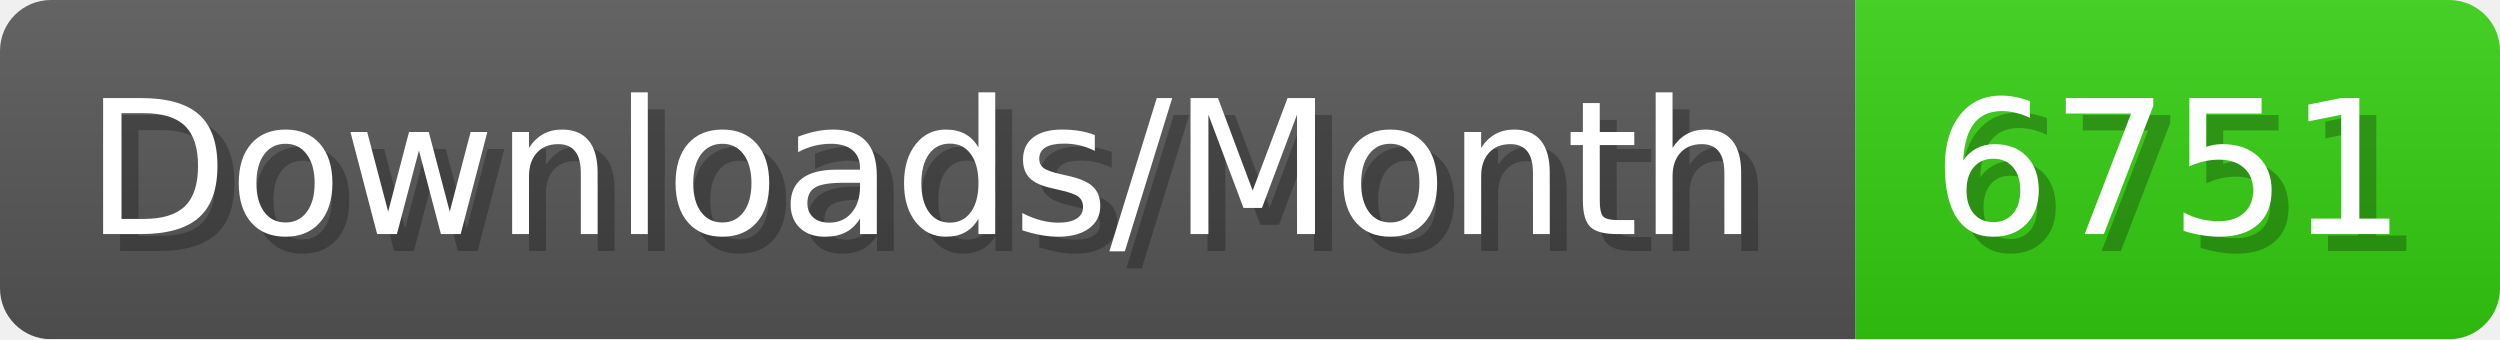
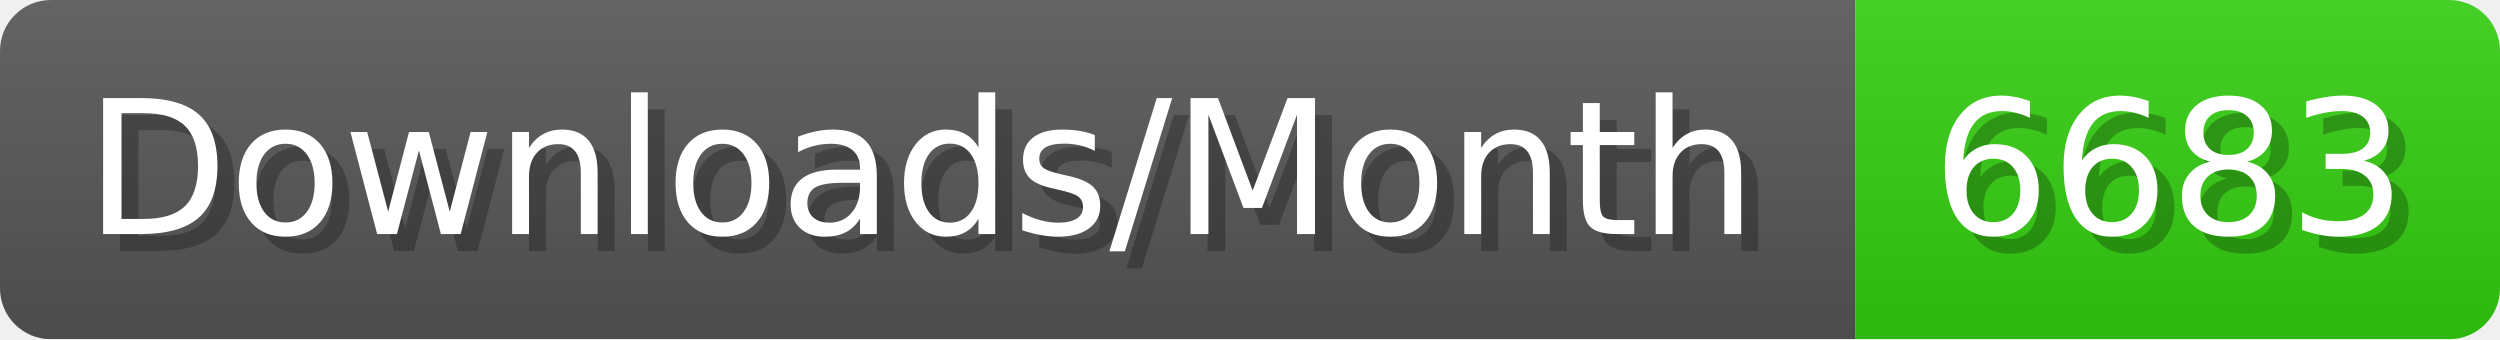
- <svg xmlns="http://www.w3.org/2000/svg" width="147.4" height="20" viewBox="0 0 1474 200" role="img" aria-label="Downloads/Month: 6751">
+ <svg xmlns="http://www.w3.org/2000/svg" width="147.4" height="20" viewBox="0 0 1474 200" role="img" aria-label="Downloads/Month: 6683">
  <linearGradient id="YlXUI" x2="0" y2="100%">
    <stop offset="0" stop-opacity=".1" stop-color="#EEE" />
    <stop offset="1" stop-opacity=".1" />
  </linearGradient>
  <mask id="JHhop">
    <rect width="1474" height="200" rx="30" fill="#FFF" />
  </mask>
  <g mask="url(#JHhop)">
    <rect width="1094" height="200" fill="#555" />
    <rect width="380" height="200" fill="#3C1" x="1094" />
    <rect width="1474" height="200" fill="url(#YlXUI)" />
  </g>
  <g aria-hidden="true" fill="#fff" text-anchor="start" font-family="Verdana,DejaVu Sans,sans-serif" font-size="110">
    <text x="60" y="148" textLength="994" fill="#000" opacity="0.25">Downloads/Month</text>
    <text x="50" y="138" textLength="994">Downloads/Month</text>
-     <text x="1149" y="148" textLength="280" fill="#000" opacity="0.25">6751</text>
-     <text x="1139" y="138" textLength="280">6751</text>
+     <text x="1149" y="148" textLength="280" fill="#000" opacity="0.25">6683</text>
+     <text x="1139" y="138" textLength="280">6683</text>
  </g>
</svg>
